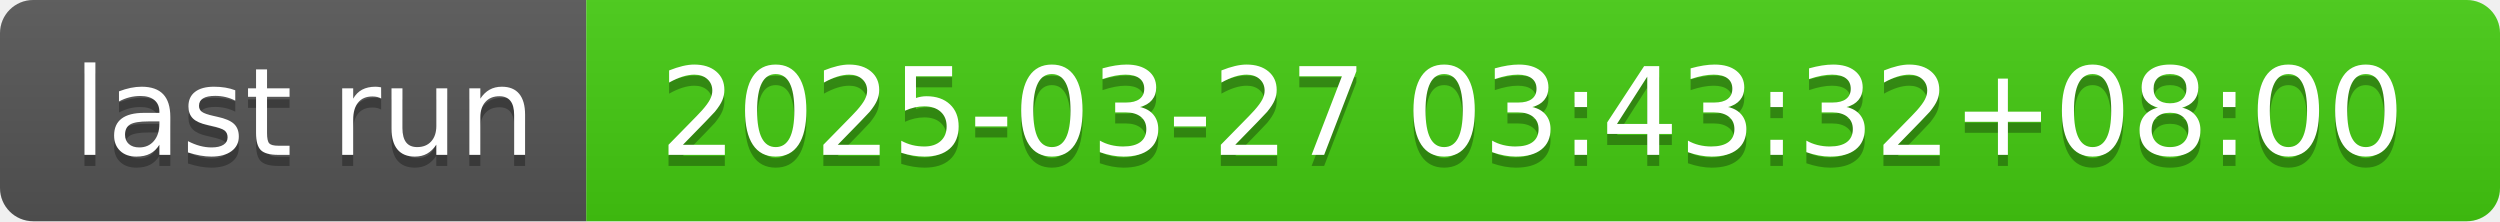
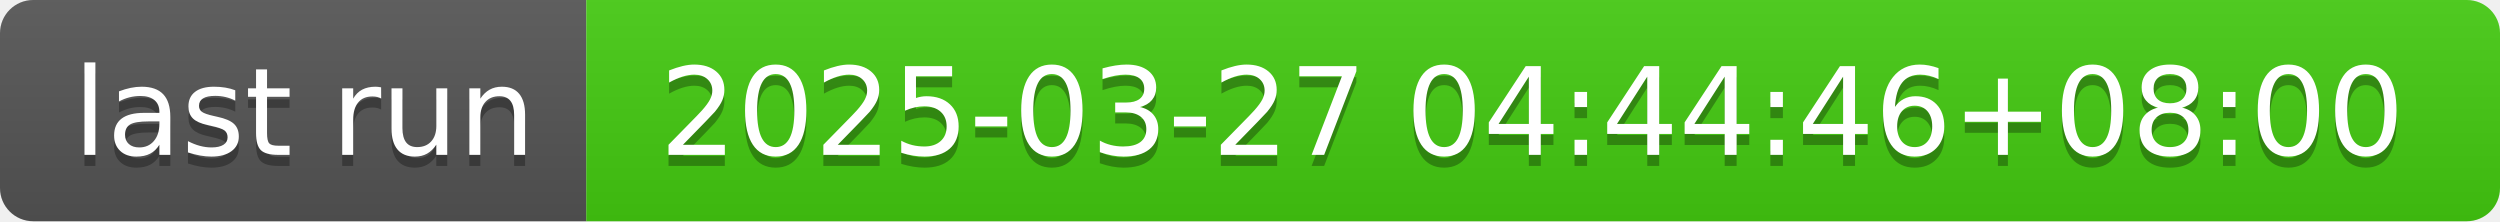
- <svg xmlns="http://www.w3.org/2000/svg" width="226" height="20" role="img" aria-label="last run: 2025-03-27 03:43:32+08:00">
+ <svg xmlns="http://www.w3.org/2000/svg" width="226" height="20" role="img" aria-label="last run: 2025-03-27 04:44:46+08:00">
  <linearGradient id="s" x2="0" y2="100%">
    <stop offset="0" stop-color="#bbb" stop-opacity=".1" />
    <stop offset="1" stop-opacity=".1" />
  </linearGradient>
  <clipPath id="r">
    <rect width="226" height="20" rx="3" fill="#fff" />
  </clipPath>
  <g clip-path="url(#r)">
    <rect width="53" height="20" fill="#555" />
    <rect x="53" width="173" height="20" fill="#4c1" />
    <rect width="226" height="20" fill="url(#s)" />
  </g>
  <g fill="#fff" text-anchor="middle" font-family="Verdana,Geneva,DejaVu Sans,sans-serif" text-rendering="geometricPrecision" font-size="110">
    <text aria-hidden="true" x="275" y="150" fill="#010101" fill-opacity=".3" transform="scale(.1)" textLength="430">last run</text>
    <text x="275" y="140" transform="scale(.1)" fill="#fff" textLength="430">last run</text>
-     <text aria-hidden="true" x="1385" y="150" fill="#010101" fill-opacity=".3" transform="scale(.1)" textLength="1630">2025-03-27 03:43:32+08:00</text>
-     <text x="1385" y="140" transform="scale(.1)" fill="#fff" textLength="1630">2025-03-27 03:43:32+08:00</text>
+     <text aria-hidden="true" x="1385" y="150" fill="#010101" fill-opacity=".3" transform="scale(.1)" textLength="1630">2025-03-27 04:44:46+08:00</text>
+     <text x="1385" y="140" transform="scale(.1)" fill="#fff" textLength="1630">2025-03-27 04:44:46+08:00</text>
  </g>
</svg>
